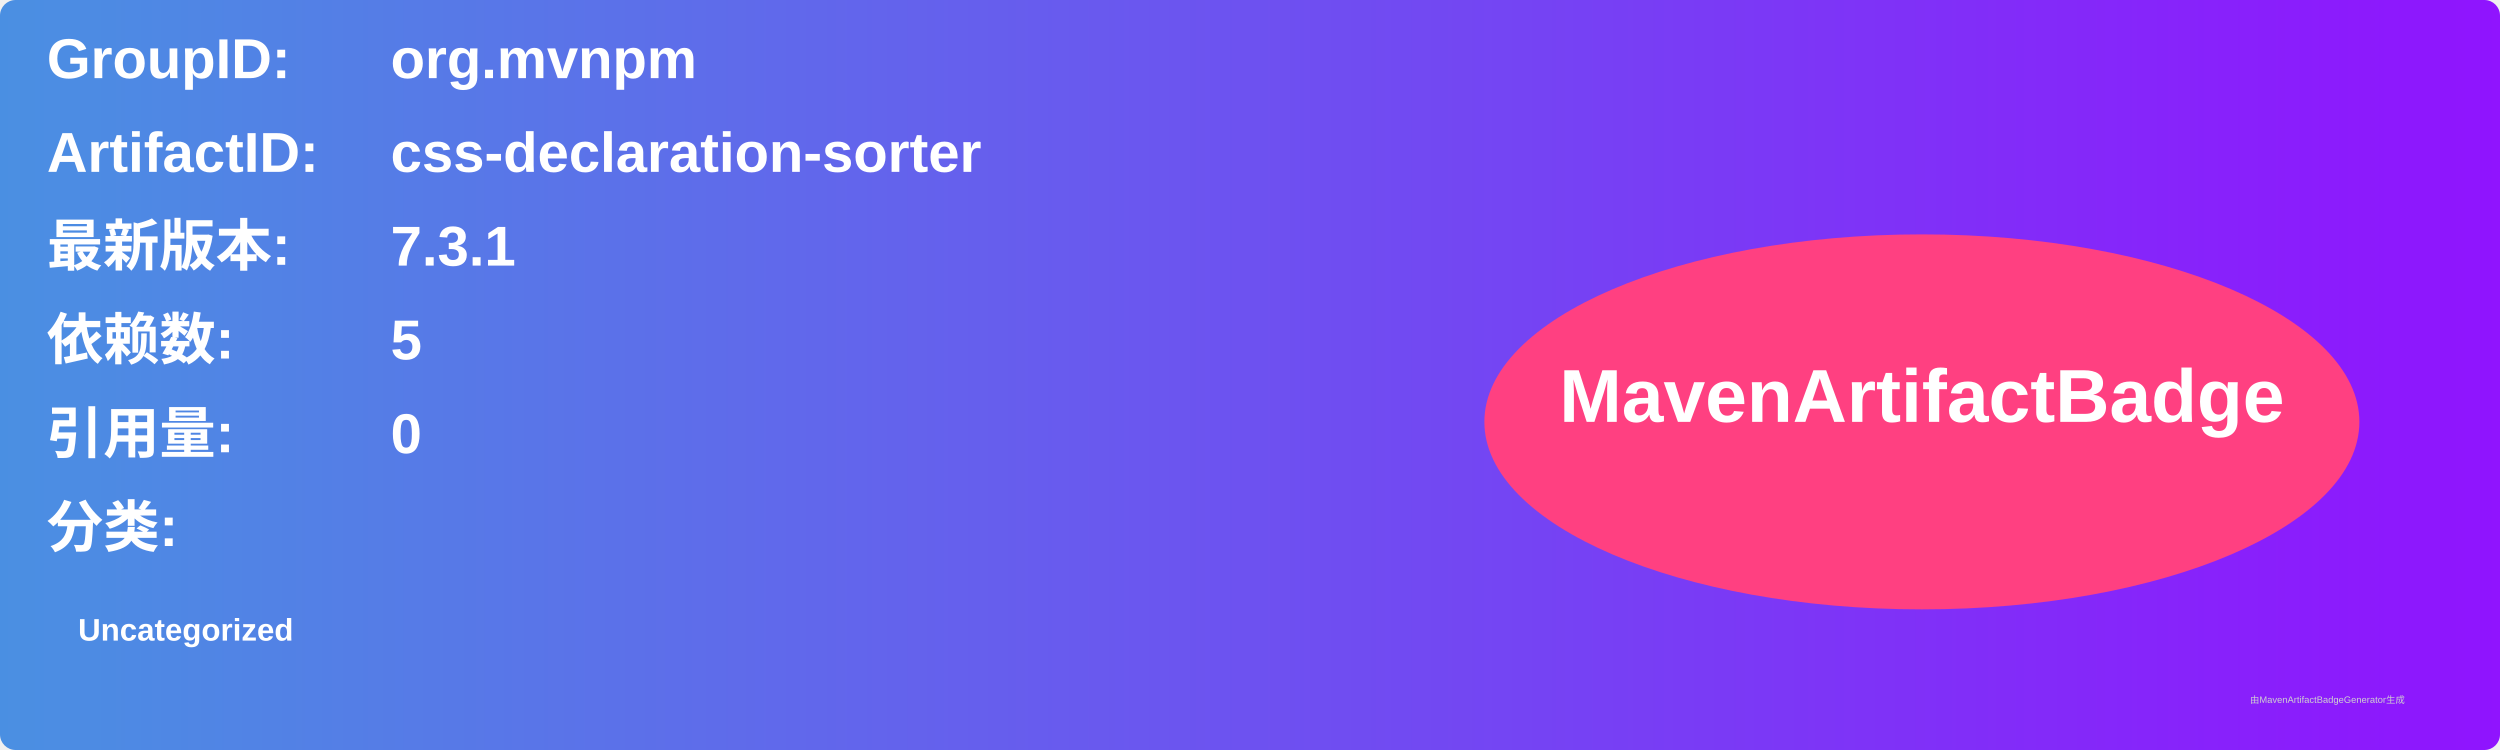
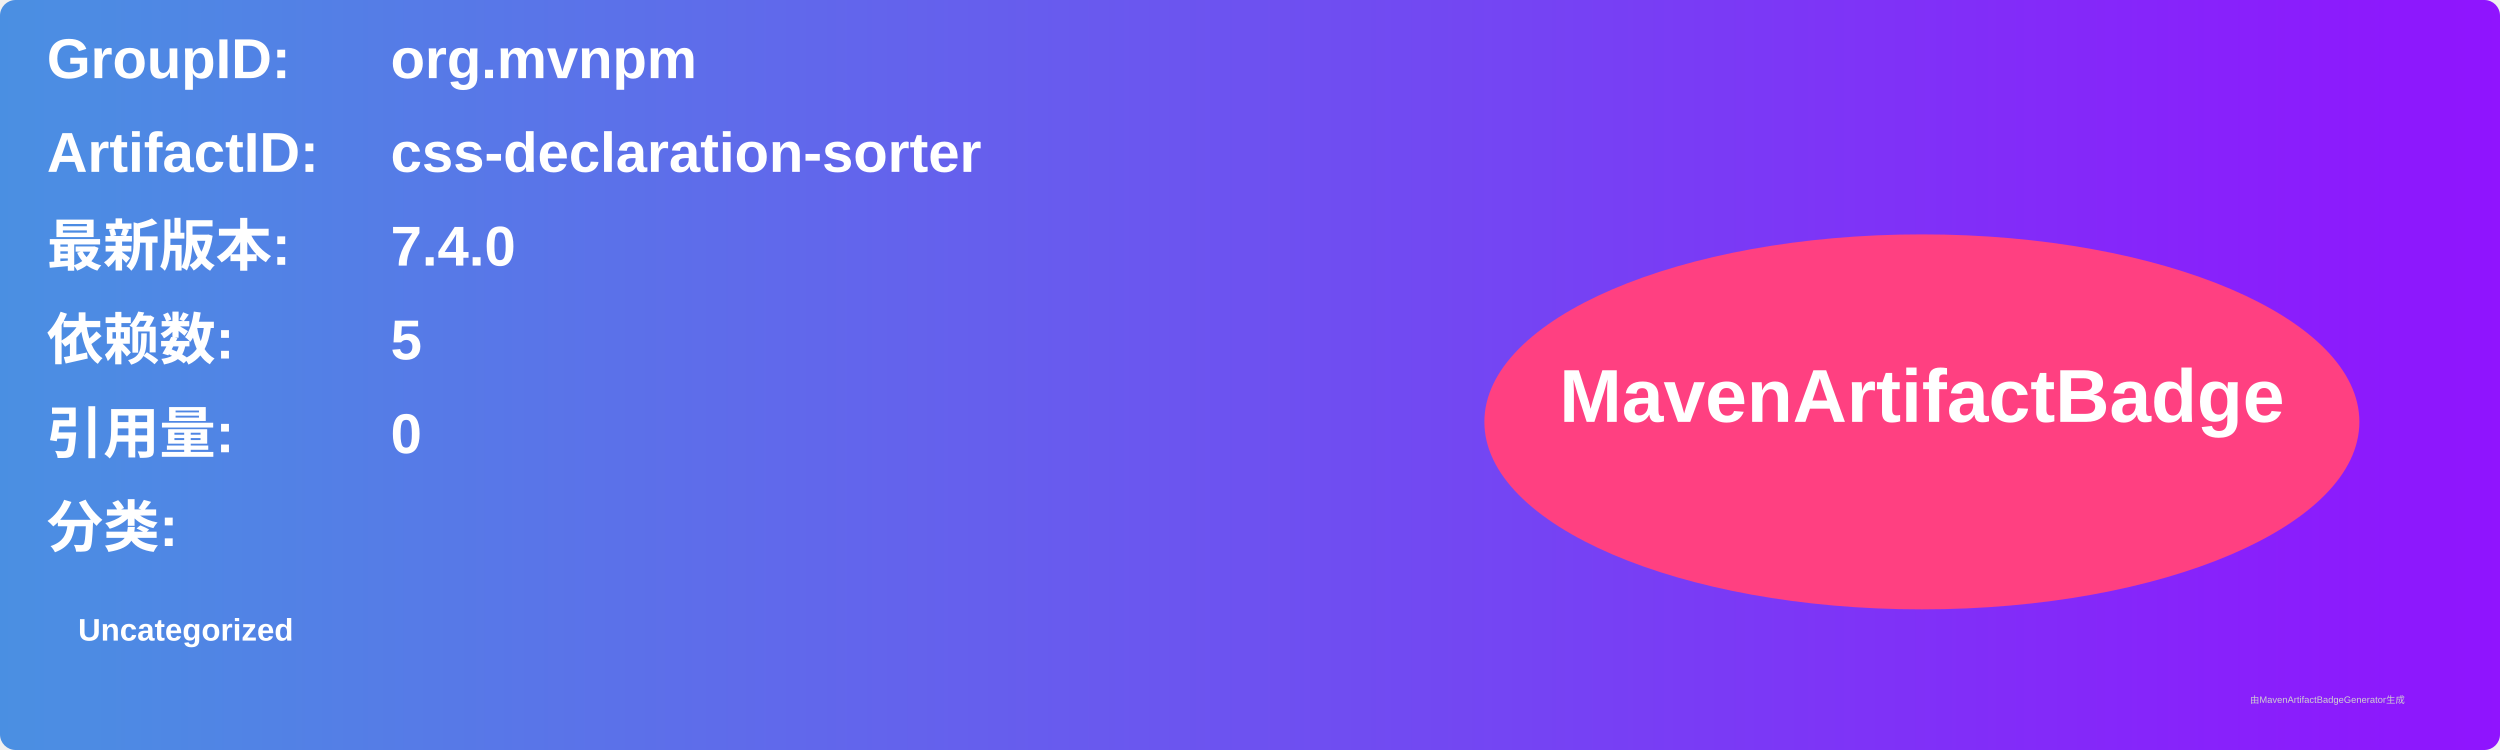
<svg xmlns="http://www.w3.org/2000/svg" width="800" height="240" viewBox="0 0 800 240">
  <linearGradient id="grad" x1="0%" y1="0%" x2="100%" y2="0%">
    <stop offset="0%" stop-color="#4a90e2" />
    <stop offset="100%" stop-color="#9013fe" />
  </linearGradient>
  <rect width="100%" height="100%" rx="5" ry="5" fill="url(#grad)" />
  <g transform="translate(15, 15)">
    <text x="0" y="10" font-family="Arial" font-size="18" fill="white" font-weight="bold" width="260">GroupID:</text>
    <text x="110" y="10" font-family="Arial" font-size="18" fill="white" font-weight="bold" width="460">org.mvnpm</text>
    <text x="0" y="40" font-family="Arial" font-size="18" fill="white" font-weight="bold" width="260">ArtifactID:</text>
    <text x="110" y="40" font-family="Arial" font-size="18" fill="white" font-weight="bold" width="460">css-declaration-sorter</text>
    <text x="0" y="70" font-family="Arial" font-size="18" fill="white" font-weight="bold">最新版本:</text>
    <text x="110" y="70" font-family="Arial" font-size="18" fill="white" font-weight="bold">
-       <tspan font-weight="bold">7.3.1</tspan>
+       <tspan font-weight="bold">7.4.0</tspan>
    </text>
    <text x="0" y="100" font-family="Arial" font-size="18" fill="white" font-weight="bold">依赖数: </text>
    <text x="110" y="100" font-family="Arial" font-size="18" fill="white">
      <tspan font-weight="bold">5</tspan>
    </text>
    <text x="0" y="130" font-family="Arial" font-size="18" fill="white" font-weight="bold">引用量: </text>
    <text x="110" y="130" font-family="Arial" font-size="18" fill="white">
      <tspan font-weight="bold">0</tspan>
    </text>
    <text x="0" y="160" font-family="Arial" font-size="18" fill="white" font-weight="bold">分类:</text>
    <text x="10" y="190" font-family="Arial" font-size="10" fill="white">
      <tspan font-weight="bold">Uncategorized</tspan>
    </text>
    <ellipse cx="600" cy="120" rx="140" ry="60" fill="#ff4081" />
    <text x="600" y="120" text-anchor="middle" font-family="Arial" font-size="24" fill="white" font-weight="bold">MavenArtifactBadge</text>
  </g>
  <text x="720" y="225" font-family="Arial" font-size="3" fill="#d0d0d0">由MavenArtifactBadgeGenerator生成</text>
</svg>
